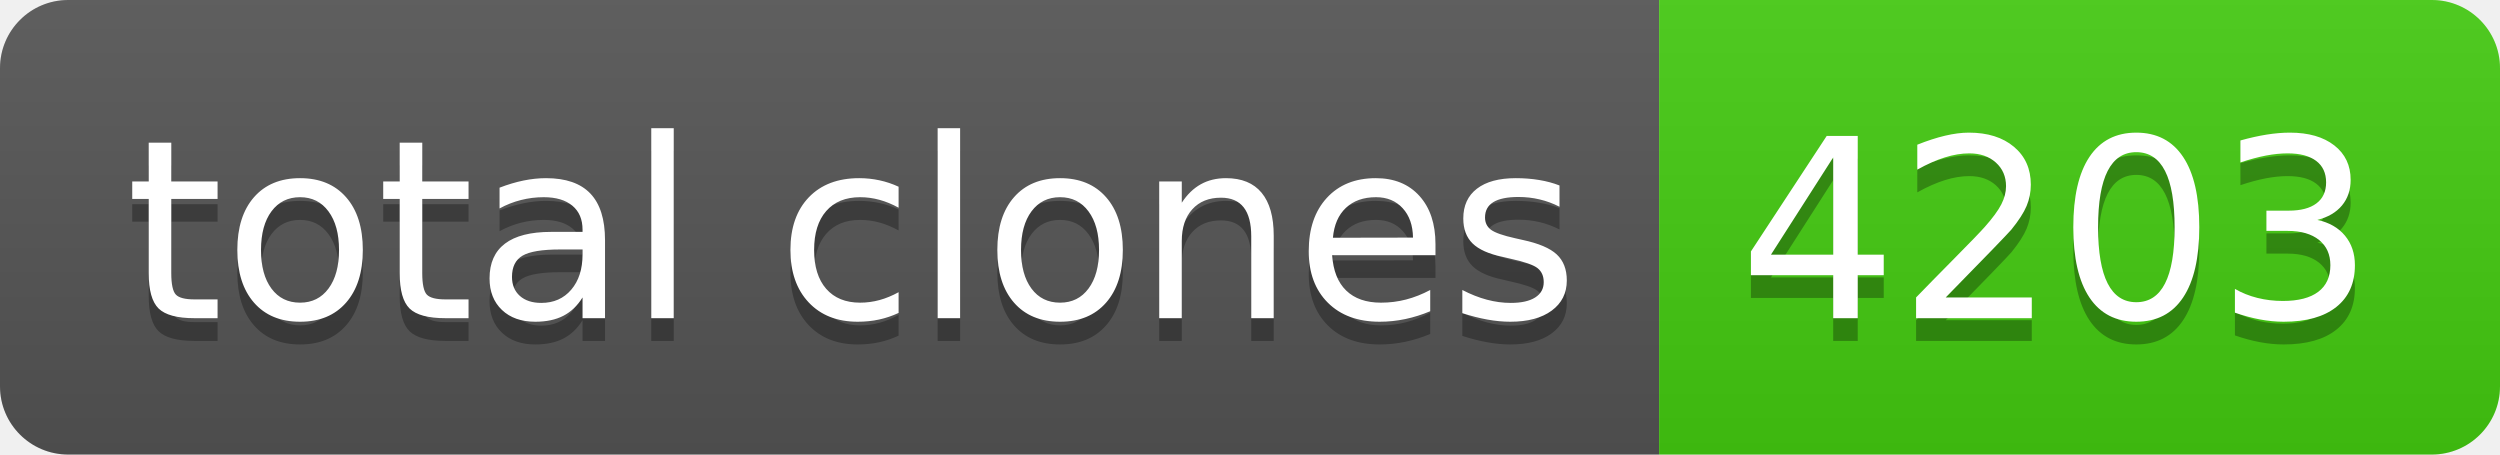
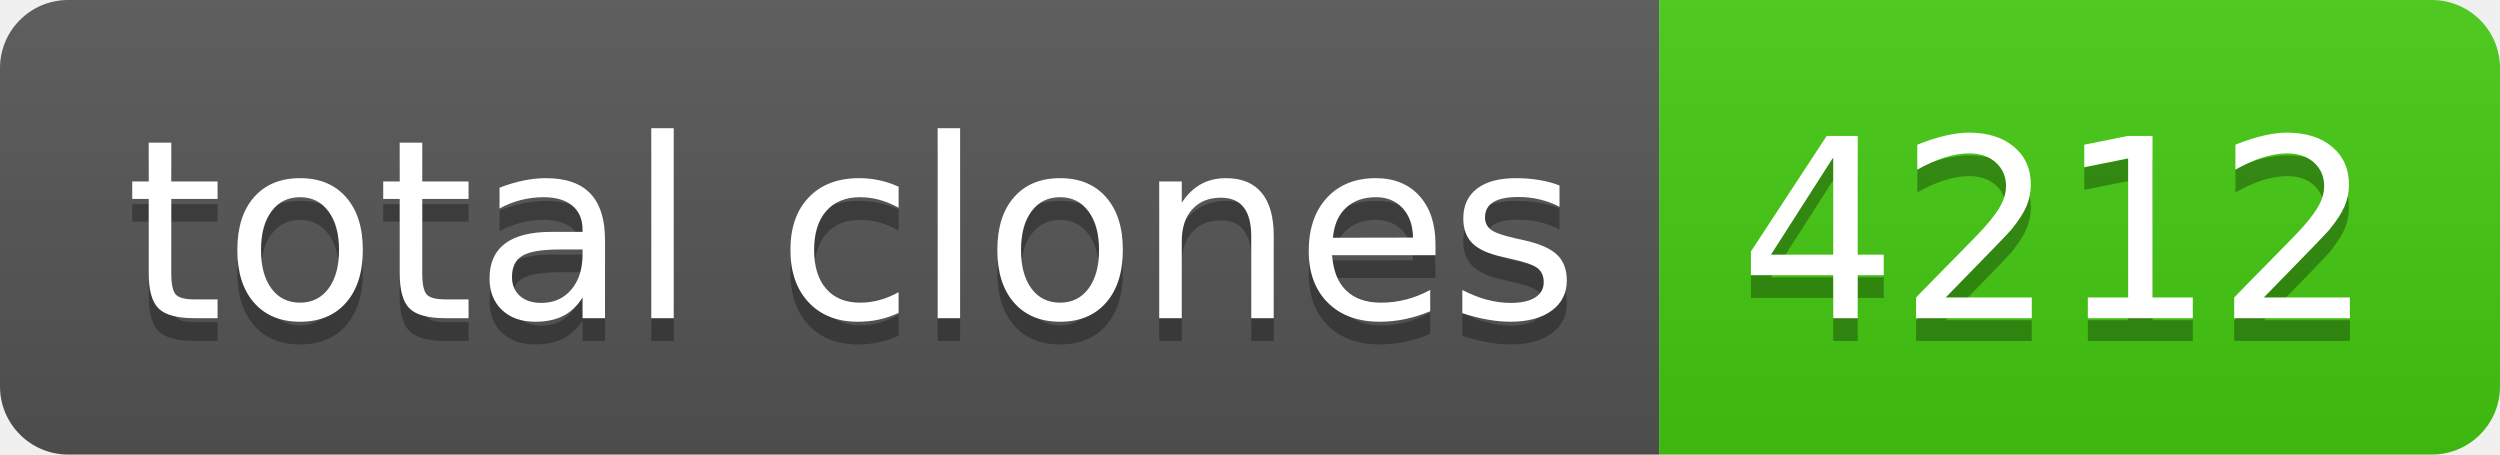
- <svg xmlns="http://www.w3.org/2000/svg" width="110" height="20" role="img" aria-label="total clones: 4203">
+ <svg xmlns="http://www.w3.org/2000/svg" width="110" height="20" role="img" aria-label="total clones: 4212">
  <linearGradient id="s" x2="0" y2="100%">
    <stop offset="0" stop-color="#bbb" stop-opacity=".1" />
    <stop offset="1" stop-opacity=".1" />
  </linearGradient>
  <clipPath id="r">
    <rect width="110" height="20" rx="3" fill="#fff" />
  </clipPath>
  <g clip-path="url(#r)">
    <rect width="73" height="20" fill="#555" />
    <rect x="73" width="37" height="20" fill="#4c1" />
    <rect width="110" height="20" fill="url(#s)" />
  </g>
  <g fill="#fff" text-anchor="middle" font-family="Verdana,Geneva,DejaVu Sans,sans-serif" text-rendering="geometricPrecision" font-size="110">
    <text aria-hidden="true" x="375" y="150" fill="#010101" fill-opacity=".3" transform="scale(.1)" textLength="630">total clones</text>
    <text x="375" y="140" transform="scale(.1)" fill="#fff" textLength="630">total clones</text>
-     <text aria-hidden="true" x="905" y="150" fill="#010101" fill-opacity=".3" transform="scale(.1)" textLength="270">4203</text>
-     <text x="905" y="140" transform="scale(.1)" fill="#fff" textLength="270">4203</text>
+     <text aria-hidden="true" x="905" y="150" fill="#010101" fill-opacity=".3" transform="scale(.1)" textLength="270">4212</text>
+     <text x="905" y="140" transform="scale(.1)" fill="#fff" textLength="270">4212</text>
  </g>
</svg>
